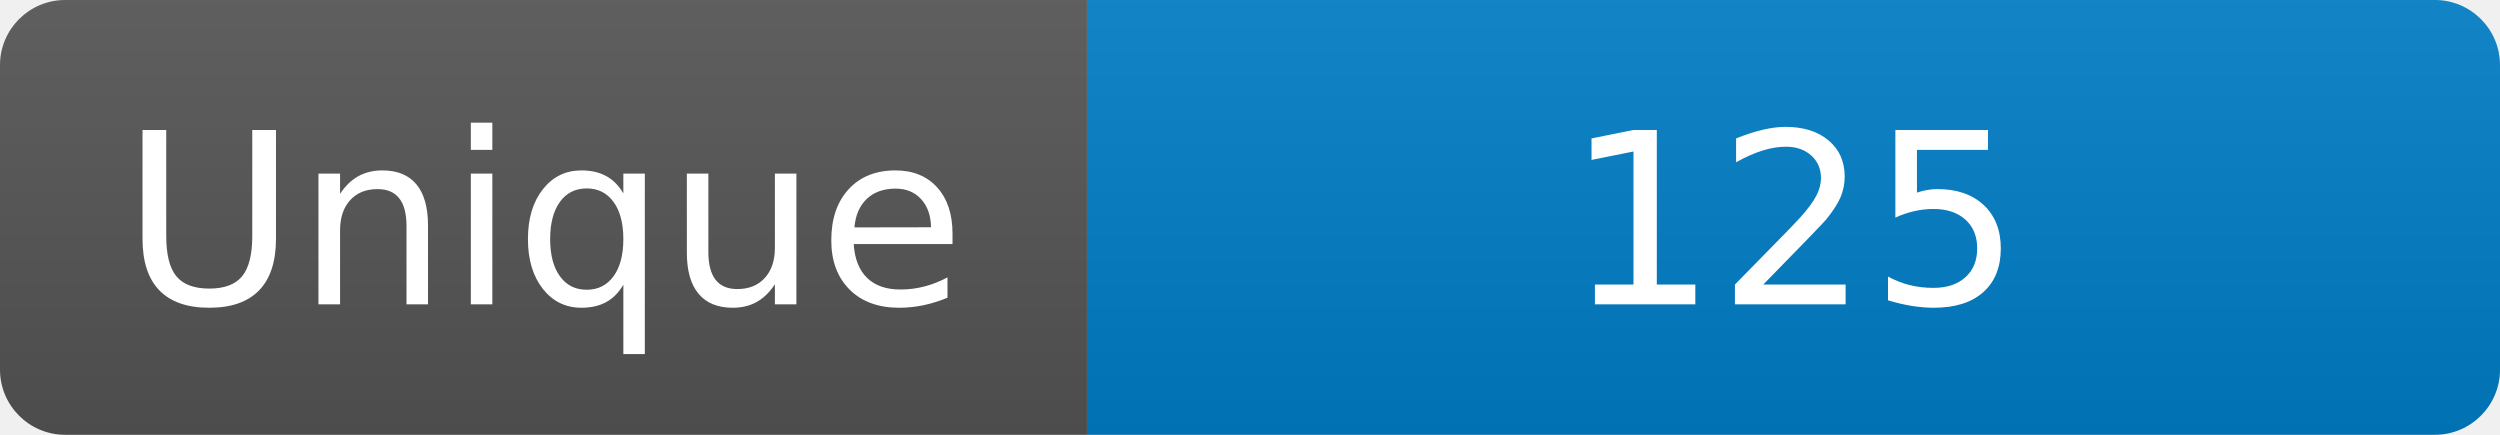
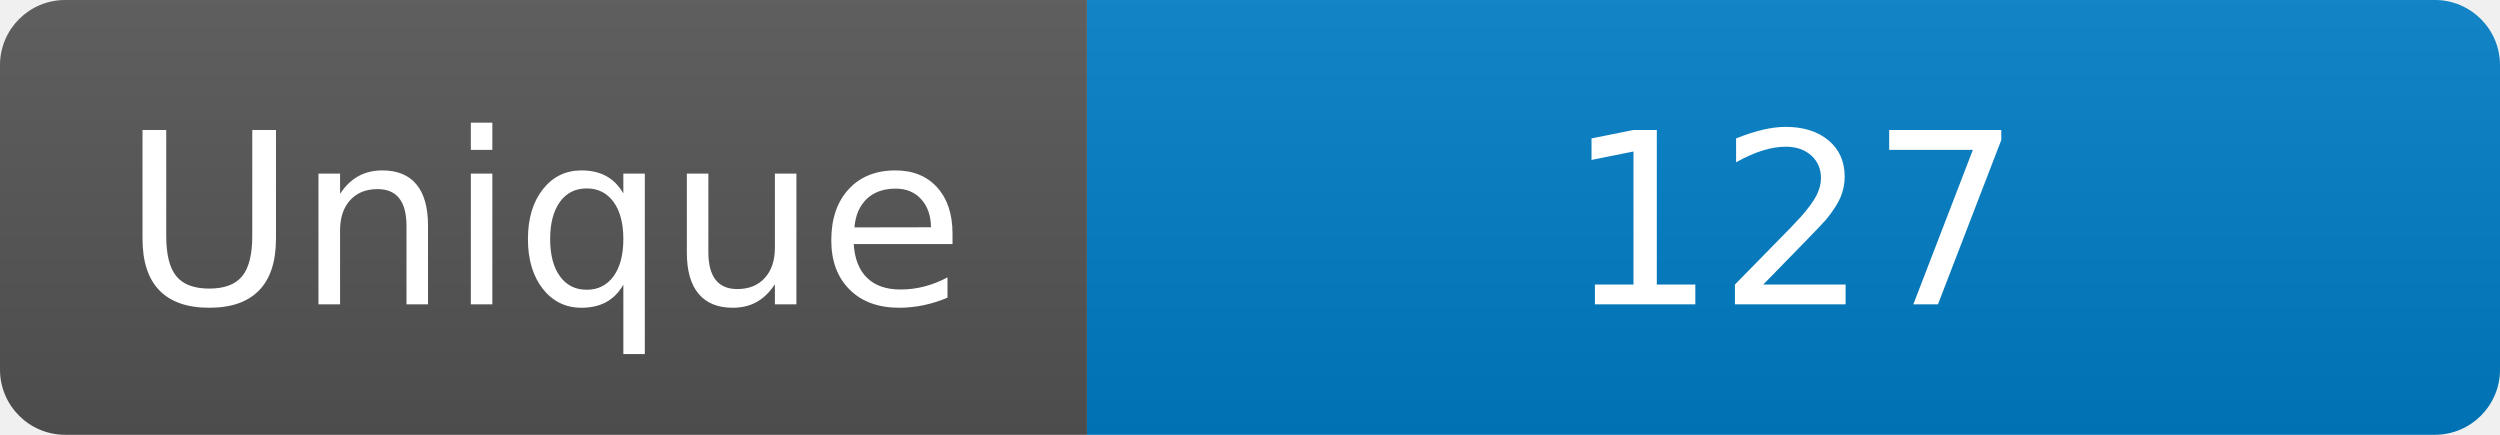
<svg xmlns="http://www.w3.org/2000/svg" width="115" height="20" role="img" aria-label="Maintained?: yes">
  <linearGradient id="s" x2="0" y2="100%">
    <stop offset="0" stop-color="#bbb" stop-opacity=".1" />
    <stop offset="1" stop-opacity=".1" />
  </linearGradient>
  <clipPath id="r">
    <rect width="115" height="20" rx="3" fill="#fff" />
  </clipPath>
  <g clip-path="url(#r)">
    <rect width="50" height="20" fill="#555" />
    <rect x="50" width="160" height="20" fill="#007ec6" />
    <rect width="115" height="20" fill="url(#s)" />
  </g>
  <g fill="#fff" text-anchor="middle" font-family="Verdana,Geneva,DejaVu Sans,sans-serif" font-size="110">
    <text x="250" y="140" transform="scale(.1)" fill="#fff">Unique</text>
-     <text x="825" y="140" transform="scale(.1)" fill="#fff">125</text>
+     <text x="825" y="140" transform="scale(.1)" fill="#fff">127</text>
  </g>
</svg>
